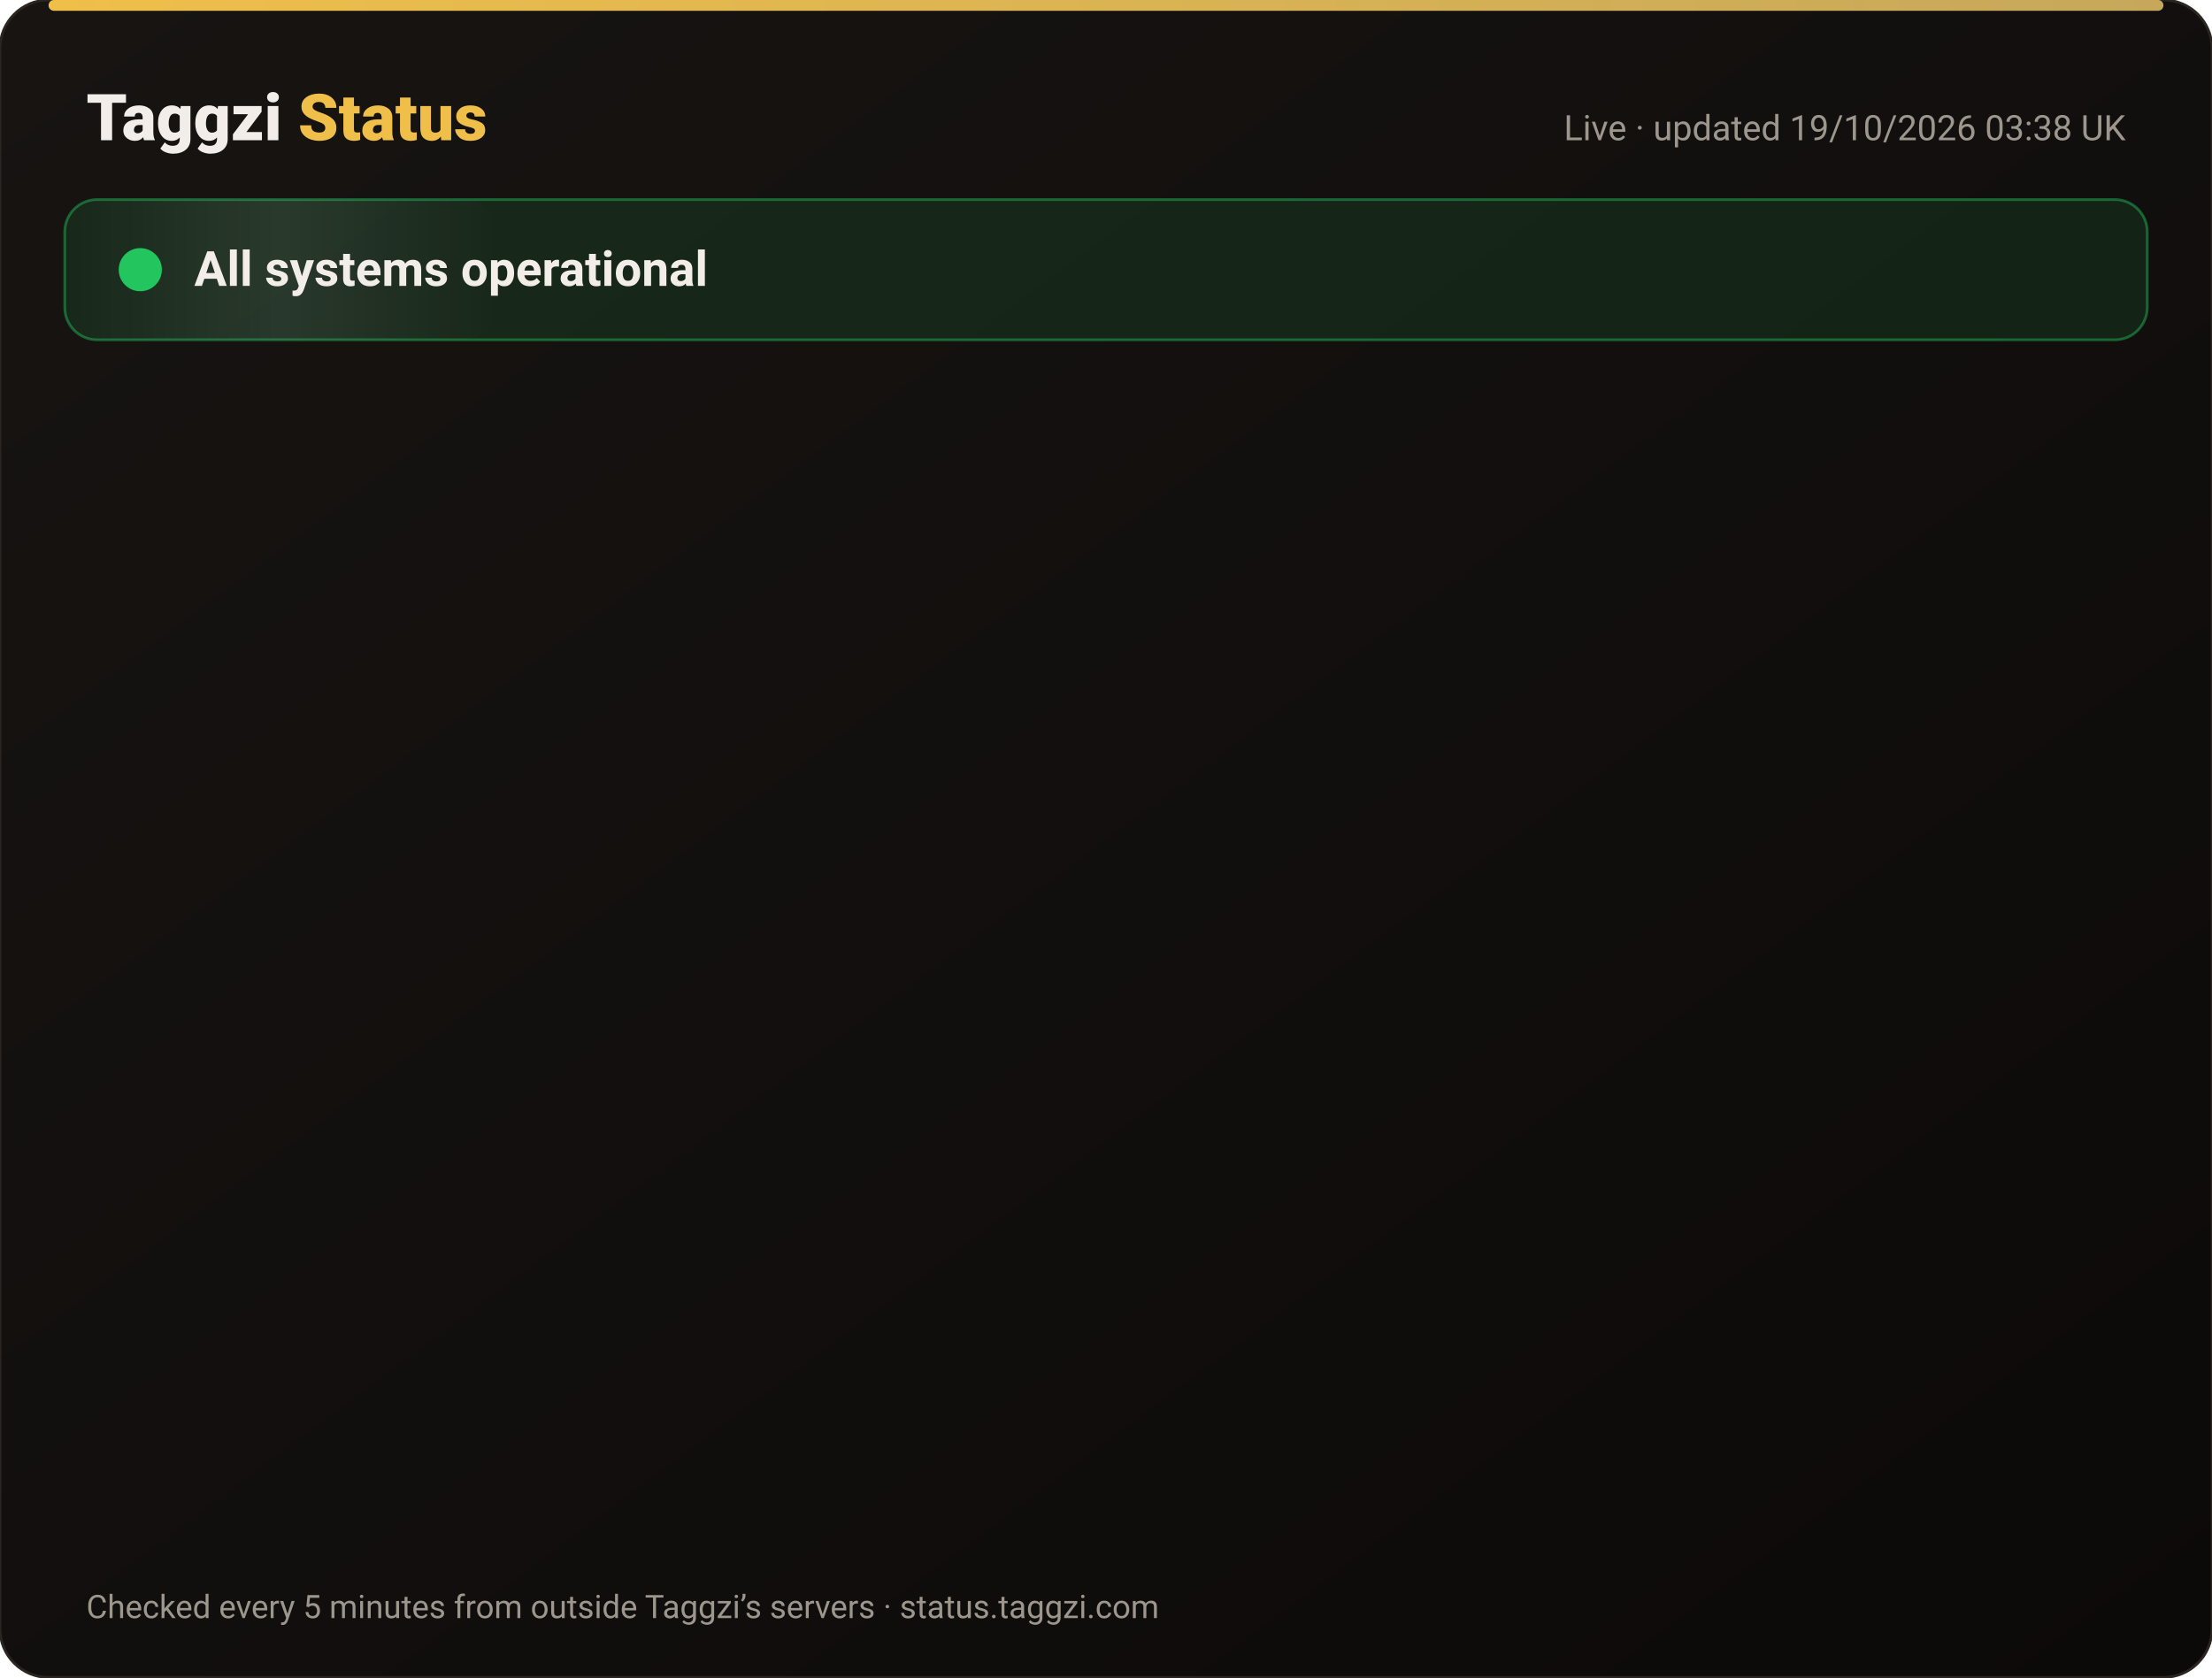
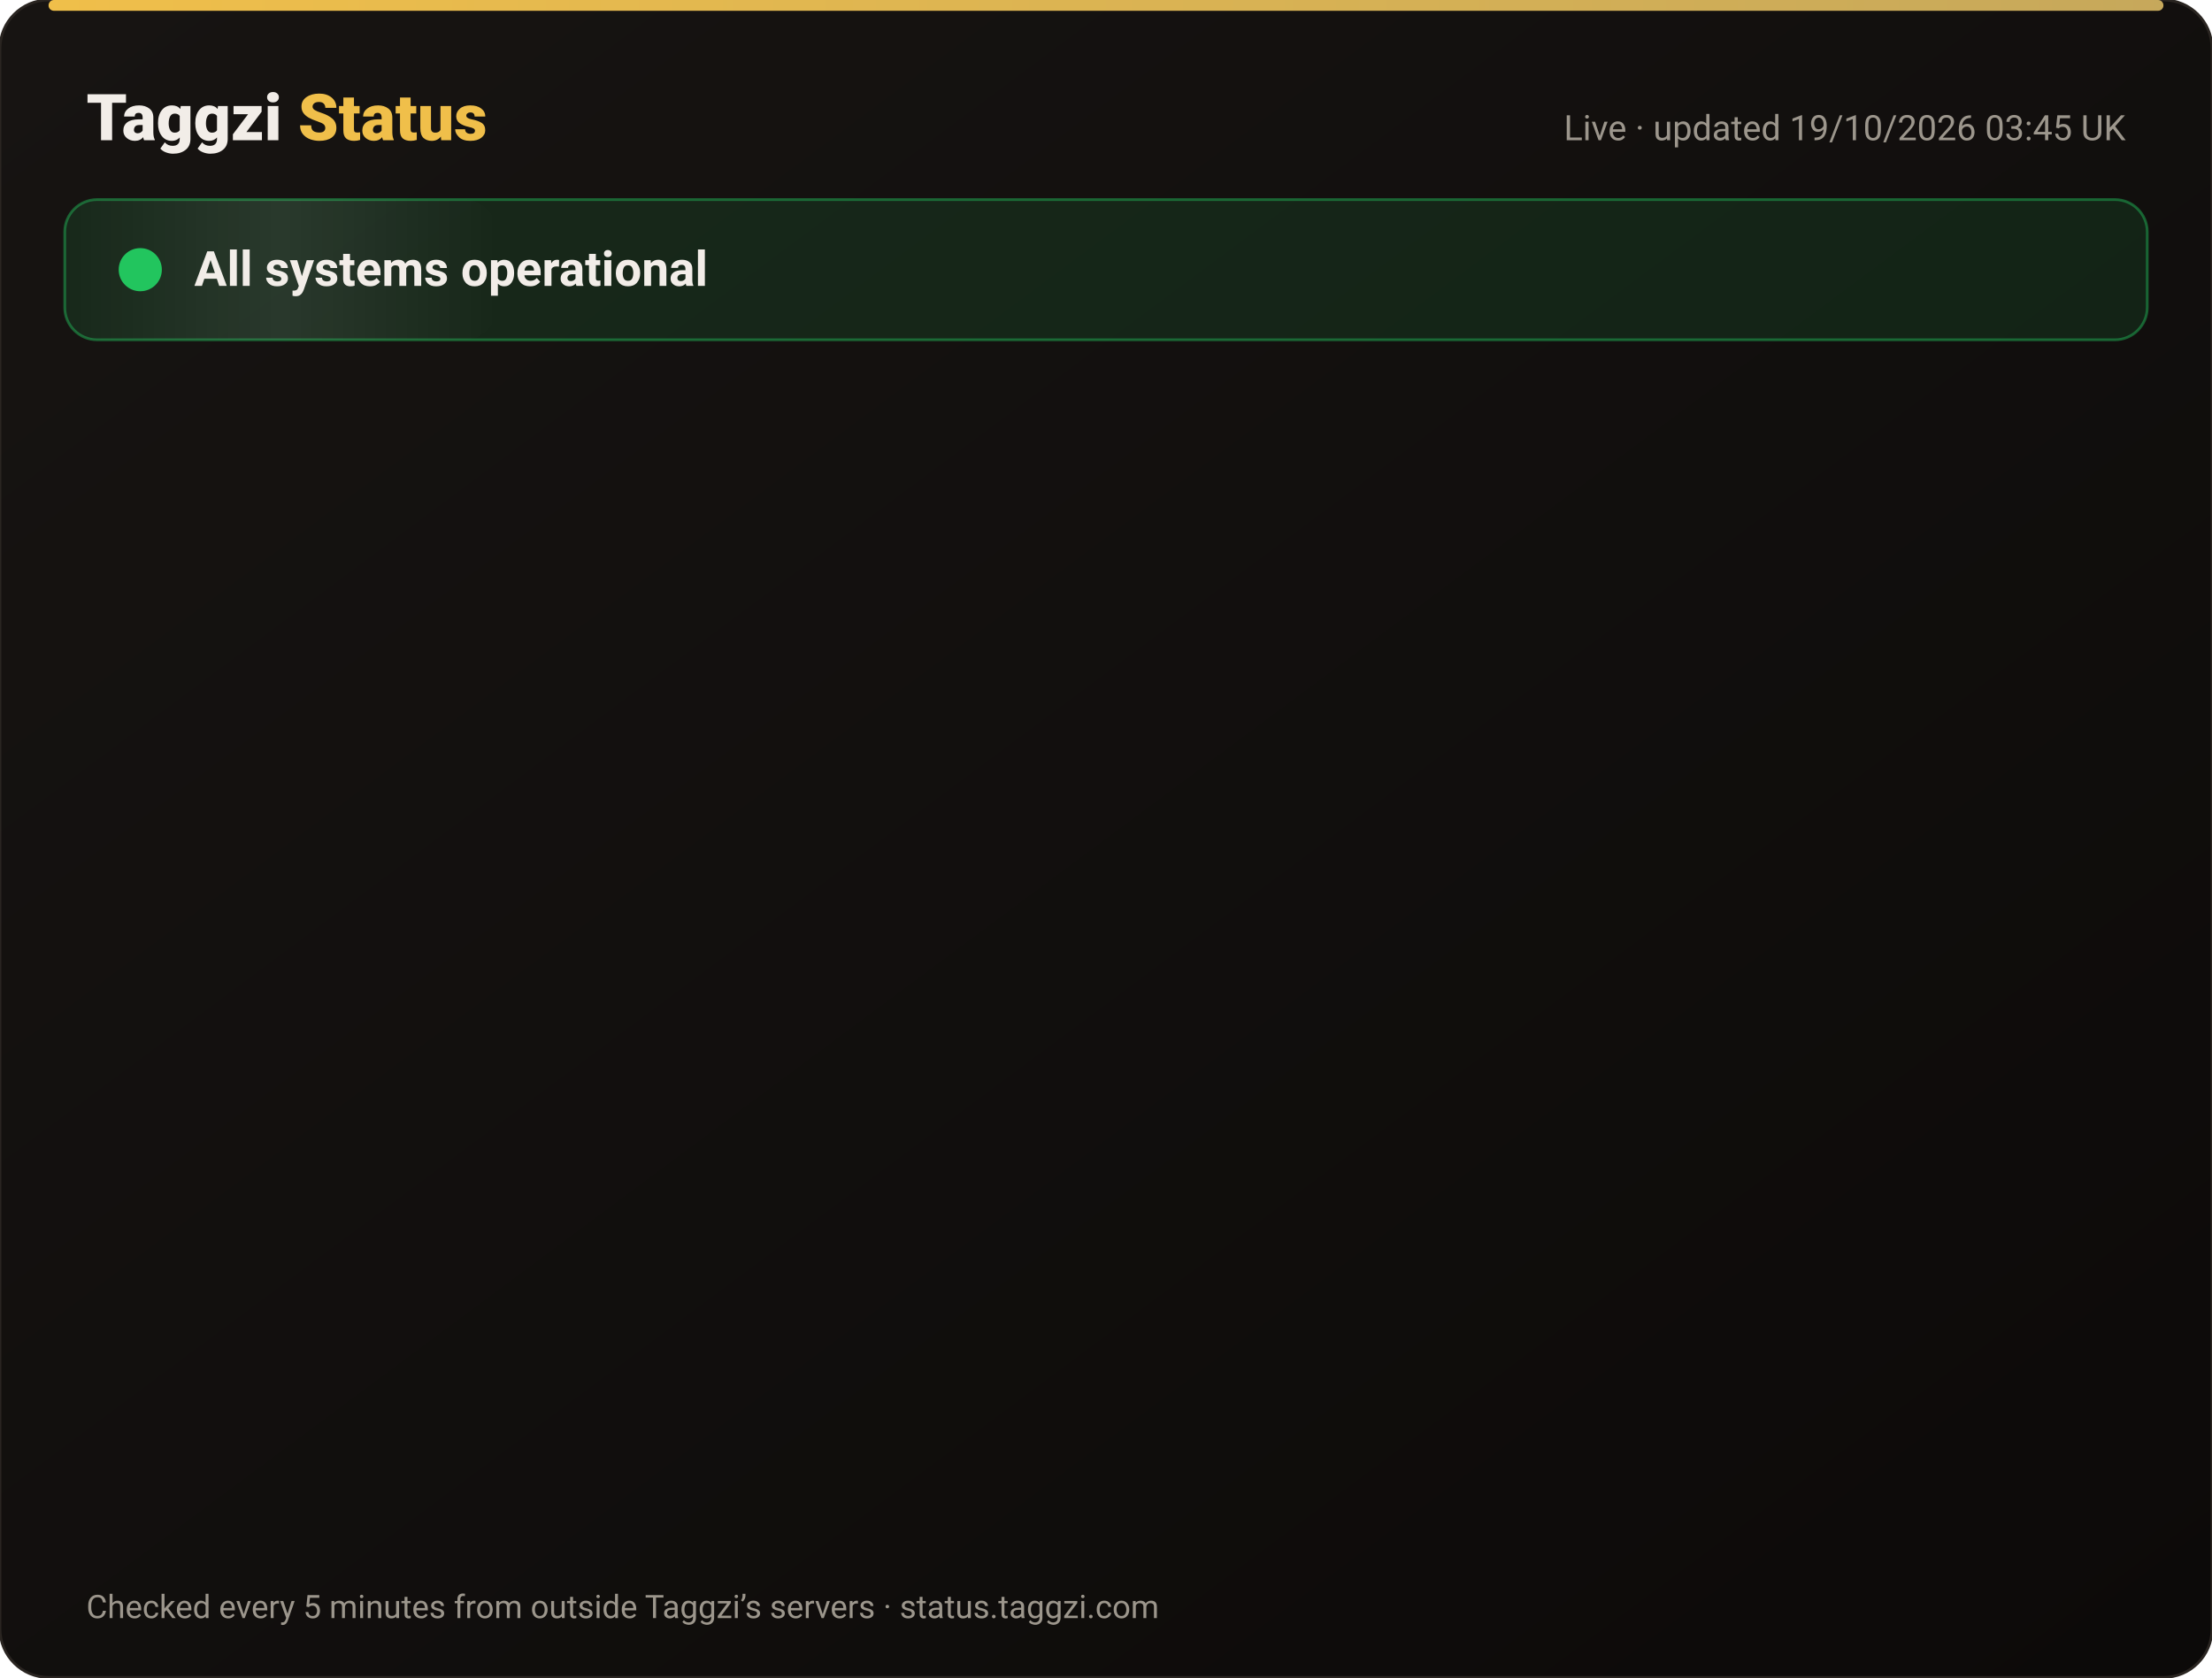
<svg xmlns="http://www.w3.org/2000/svg" width="820" height="622" viewBox="0 0 820 622" font-family="-apple-system,Segoe UI,Roboto,Helvetica,Arial,sans-serif">
  <defs>
    <linearGradient id="bg" x1="0" y1="0" x2="1" y2="1">
      <stop offset="0" stop-color="#171412" />
      <stop offset="1" stop-color="#0C0A09" />
    </linearGradient>
    <linearGradient id="gold" x1="0" x2="1">
      <stop offset="0" stop-color="#F0BF4A" />
      <stop offset="1" stop-color="#c6a85b" />
    </linearGradient>
    <linearGradient id="shine" x1="0" x2="1">
      <stop offset="0" stop-color="#fff" stop-opacity="0" />
      <stop offset=".5" stop-color="#fff" stop-opacity=".08" />
      <stop offset="1" stop-color="#fff" stop-opacity="0" />
    </linearGradient>
  </defs>
  <rect width="820" height="622" rx="18" fill="url(#bg)" stroke="#2a2521" />
  <rect x="18" y="0" width="784" height="4" rx="2" fill="url(#gold)" />
  <text x="32" y="52" font-size="24" font-weight="800" fill="#F2EDE8">Taggzi <tspan fill="#F0BF4A">Status</tspan>
  </text>
-   <text x="788" y="52" font-size="13" fill="#9C968C" text-anchor="end">Live · updated 19/10/2026 03:38 UK</text>
+   <text x="788" y="52" font-size="13" fill="#9C968C" text-anchor="end">Live · updated 19/10/2026 03:45 UK</text>
  <rect x="24" y="74" width="772" height="52" rx="12" fill="#22c55e" fill-opacity=".12" stroke="#22c55e" stroke-opacity=".45" />
  <rect x="24" y="74" width="160" height="52" rx="12" fill="url(#shine)">
    <animate attributeName="x" from="-160" to="820" dur="4s" repeatCount="indefinite" />
  </rect>
  <circle cx="52" cy="100" r="7" fill="#22c55e" />
  <circle cx="52" cy="100" r="7" fill="none" stroke="#22c55e" stroke-width="2">
    <animate attributeName="r" values="7;15;7" dur="2s" repeatCount="indefinite" />
    <animate attributeName="opacity" values=".9;0;.9" dur="2s" repeatCount="indefinite" />
  </circle>
  <text x="72" y="106" font-size="18" font-weight="700" fill="#F2EDE8">All systems operational</text>
  <g opacity="0">
    <animate attributeName="opacity" from="0" to="1" begin="0.00s" dur=".6s" fill="freeze" />
    <line x1="32" y1="188" x2="788" y2="188" stroke="#2a2521" />
    <circle cx="44" cy="166" r="6" fill="#22c55e">
      <animate attributeName="opacity" values="1;.45;1" dur="2.4s" begin="0.00s" repeatCount="indefinite" />
    </circle>
    <text x="62" y="171" font-size="15" font-weight="650" fill="#F2EDE8">Website</text>
    <text x="630" y="171" font-size="13" fill="#9C968C" text-anchor="end">100.00% uptime</text>
    <rect x="648" y="154" width="140" height="24" rx="12" fill="#22c55e" fill-opacity=".14" stroke="#22c55e" stroke-opacity=".5" />
    <text x="718" y="171" font-size="12" font-weight="700" fill="#22c55e" text-anchor="middle">Operational</text>
  </g>
  <g opacity="0">
    <animate attributeName="opacity" from="0" to="1" begin="0.15s" dur=".6s" fill="freeze" />
    <line x1="32" y1="234" x2="788" y2="234" stroke="#2a2521" />
    <circle cx="44" cy="212" r="6" fill="#22c55e">
      <animate attributeName="opacity" values="1;.45;1" dur="2.4s" begin="0.15s" repeatCount="indefinite" />
    </circle>
    <text x="62" y="217" font-size="15" font-weight="650" fill="#F2EDE8">Tag scans</text>
    <text x="630" y="217" font-size="13" fill="#9C968C" text-anchor="end">100.00% uptime</text>
    <rect x="648" y="200" width="140" height="24" rx="12" fill="#22c55e" fill-opacity=".14" stroke="#22c55e" stroke-opacity=".5" />
    <text x="718" y="217" font-size="12" font-weight="700" fill="#22c55e" text-anchor="middle">Operational</text>
  </g>
  <g opacity="0">
    <animate attributeName="opacity" from="0" to="1" begin="0.30s" dur=".6s" fill="freeze" />
    <line x1="32" y1="280" x2="788" y2="280" stroke="#2a2521" />
    <circle cx="44" cy="258" r="6" fill="#22c55e">
      <animate attributeName="opacity" values="1;.45;1" dur="2.4s" begin="0.30s" repeatCount="indefinite" />
    </circle>
    <text x="62" y="263" font-size="15" font-weight="650" fill="#F2EDE8">Manual tag lookup</text>
    <text x="630" y="263" font-size="13" fill="#9C968C" text-anchor="end">100.00% uptime</text>
    <rect x="648" y="246" width="140" height="24" rx="12" fill="#22c55e" fill-opacity=".14" stroke="#22c55e" stroke-opacity=".5" />
    <text x="718" y="263" font-size="12" font-weight="700" fill="#22c55e" text-anchor="middle">Operational</text>
  </g>
  <g opacity="0">
    <animate attributeName="opacity" from="0" to="1" begin="0.45s" dur=".6s" fill="freeze" />
    <line x1="32" y1="326" x2="788" y2="326" stroke="#2a2521" />
    <circle cx="44" cy="304" r="6" fill="#22c55e">
      <animate attributeName="opacity" values="1;.45;1" dur="2.4s" begin="0.45s" repeatCount="indefinite" />
    </circle>
    <text x="62" y="309" font-size="15" font-weight="650" fill="#F2EDE8">App &amp; login</text>
    <text x="630" y="309" font-size="13" fill="#9C968C" text-anchor="end">100.00% uptime</text>
    <rect x="648" y="292" width="140" height="24" rx="12" fill="#22c55e" fill-opacity=".14" stroke="#22c55e" stroke-opacity=".5" />
    <text x="718" y="309" font-size="12" font-weight="700" fill="#22c55e" text-anchor="middle">Operational</text>
  </g>
  <g opacity="0">
    <animate attributeName="opacity" from="0" to="1" begin="0.60s" dur=".6s" fill="freeze" />
    <line x1="32" y1="372" x2="788" y2="372" stroke="#2a2521" />
    <circle cx="44" cy="350" r="6" fill="#22c55e">
      <animate attributeName="opacity" values="1;.45;1" dur="2.4s" begin="0.60s" repeatCount="indefinite" />
    </circle>
    <text x="62" y="355" font-size="15" font-weight="650" fill="#F2EDE8">Community alerts</text>
    <text x="630" y="355" font-size="13" fill="#9C968C" text-anchor="end">100.00% uptime</text>
    <rect x="648" y="338" width="140" height="24" rx="12" fill="#22c55e" fill-opacity=".14" stroke="#22c55e" stroke-opacity=".5" />
    <text x="718" y="355" font-size="12" font-weight="700" fill="#22c55e" text-anchor="middle">Operational</text>
  </g>
  <g opacity="0">
    <animate attributeName="opacity" from="0" to="1" begin="0.75s" dur=".6s" fill="freeze" />
    <line x1="32" y1="418" x2="788" y2="418" stroke="#2a2521" />
    <circle cx="44" cy="396" r="6" fill="#22c55e">
      <animate attributeName="opacity" values="1;.45;1" dur="2.4s" begin="0.75s" repeatCount="indefinite" />
    </circle>
    <text x="62" y="401" font-size="15" font-weight="650" fill="#F2EDE8">Private calling</text>
    <text x="630" y="401" font-size="13" fill="#9C968C" text-anchor="end">100.00% uptime</text>
    <rect x="648" y="384" width="140" height="24" rx="12" fill="#22c55e" fill-opacity=".14" stroke="#22c55e" stroke-opacity=".5" />
    <text x="718" y="401" font-size="12" font-weight="700" fill="#22c55e" text-anchor="middle">Operational</text>
  </g>
  <g opacity="0">
    <animate attributeName="opacity" from="0" to="1" begin="0.90s" dur=".6s" fill="freeze" />
    <line x1="32" y1="464" x2="788" y2="464" stroke="#2a2521" />
    <circle cx="44" cy="442" r="6" fill="#22c55e">
      <animate attributeName="opacity" values="1;.45;1" dur="2.4s" begin="0.90s" repeatCount="indefinite" />
    </circle>
    <text x="62" y="447" font-size="15" font-weight="650" fill="#F2EDE8">Payments</text>
    <text x="630" y="447" font-size="13" fill="#9C968C" text-anchor="end">99.98% uptime</text>
    <rect x="648" y="430" width="140" height="24" rx="12" fill="#22c55e" fill-opacity=".14" stroke="#22c55e" stroke-opacity=".5" />
    <text x="718" y="447" font-size="12" font-weight="700" fill="#22c55e" text-anchor="middle">Operational</text>
  </g>
  <g opacity="0">
    <animate attributeName="opacity" from="0" to="1" begin="1.05s" dur=".6s" fill="freeze" />
    <line x1="32" y1="510" x2="788" y2="510" stroke="#2a2521" />
    <circle cx="44" cy="488" r="6" fill="#22c55e">
      <animate attributeName="opacity" values="1;.45;1" dur="2.4s" begin="1.05s" repeatCount="indefinite" />
    </circle>
    <text x="62" y="493" font-size="15" font-weight="650" fill="#F2EDE8">Email &amp; support</text>
    <text x="630" y="493" font-size="13" fill="#9C968C" text-anchor="end">100.00% uptime</text>
    <rect x="648" y="476" width="140" height="24" rx="12" fill="#22c55e" fill-opacity=".14" stroke="#22c55e" stroke-opacity=".5" />
    <text x="718" y="493" font-size="12" font-weight="700" fill="#22c55e" text-anchor="middle">Operational</text>
  </g>
  <g opacity="0">
    <animate attributeName="opacity" from="0" to="1" begin="1.20s" dur=".6s" fill="freeze" />
    <line x1="32" y1="556" x2="788" y2="556" stroke="#2a2521" />
    <circle cx="44" cy="534" r="6" fill="#22c55e">
      <animate attributeName="opacity" values="1;.45;1" dur="2.4s" begin="1.20s" repeatCount="indefinite" />
    </circle>
    <text x="62" y="539" font-size="15" font-weight="650" fill="#F2EDE8">Secure connection (SSL)</text>
    <text x="630" y="539" font-size="13" fill="#9C968C" text-anchor="end">100.00% uptime</text>
    <rect x="648" y="522" width="140" height="24" rx="12" fill="#22c55e" fill-opacity=".14" stroke="#22c55e" stroke-opacity=".5" />
    <text x="718" y="539" font-size="12" font-weight="700" fill="#22c55e" text-anchor="middle">Operational</text>
  </g>
  <text x="32" y="600" font-size="12" fill="#9C968C">Checked every 5 minutes from outside Taggzi’s servers · status.taggzi.com</text>
</svg>
